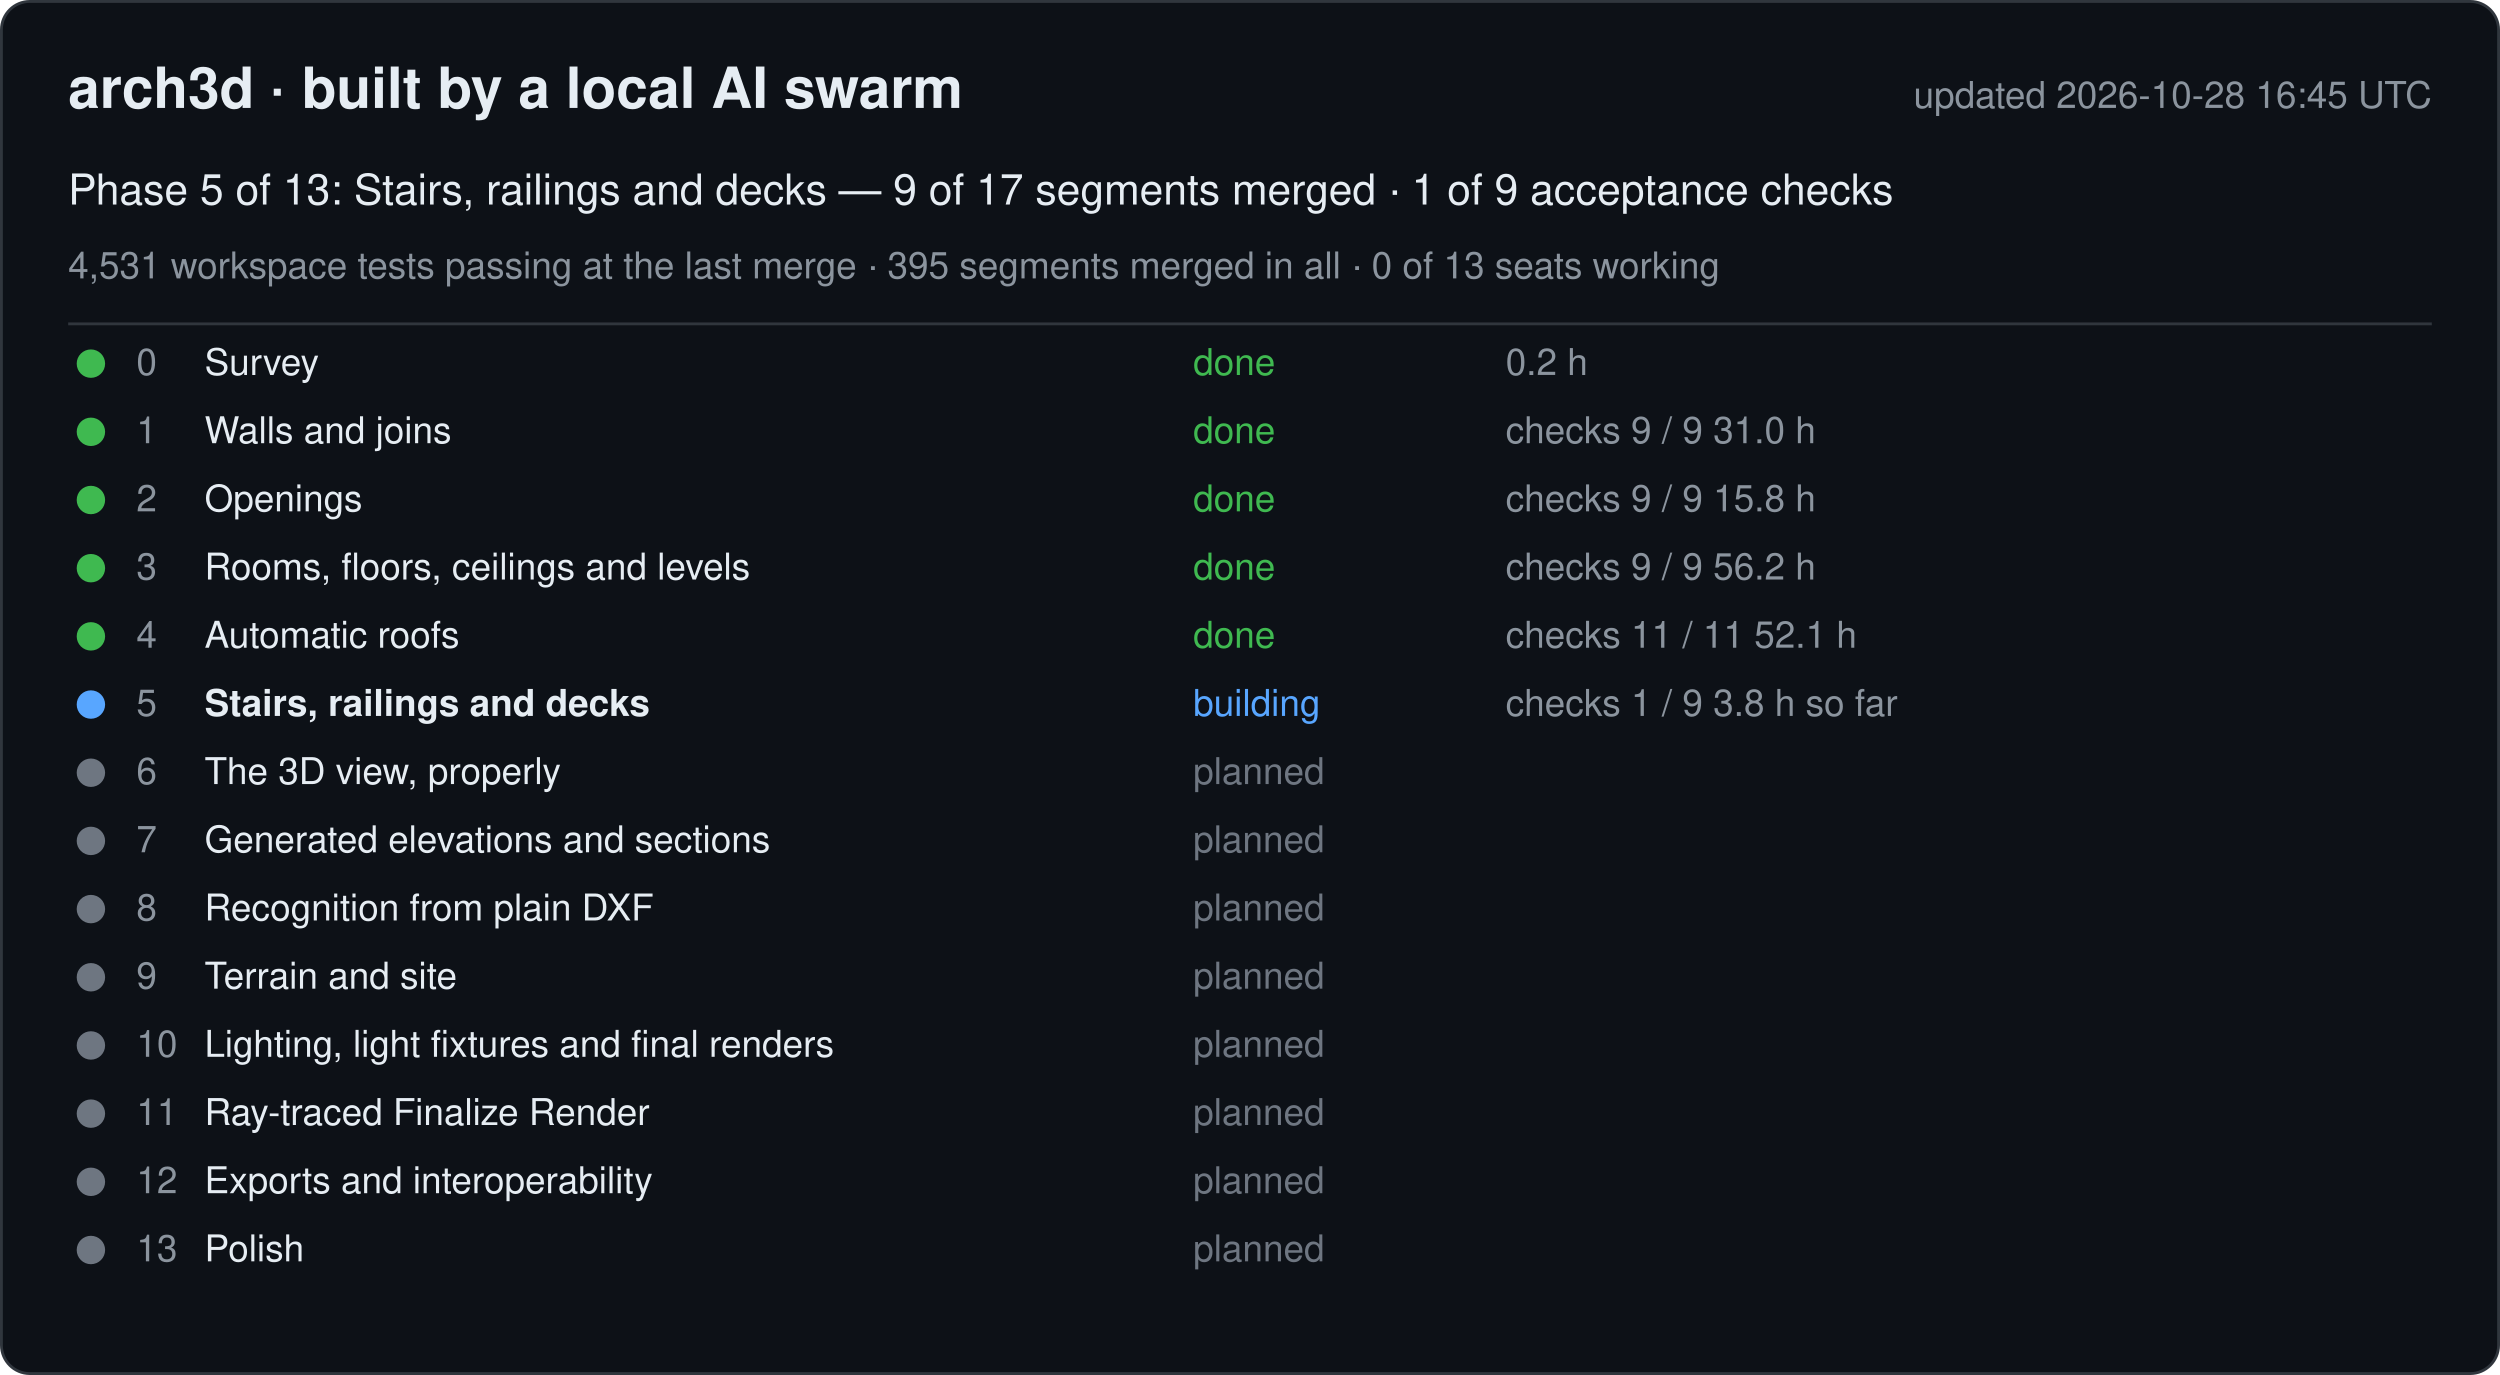
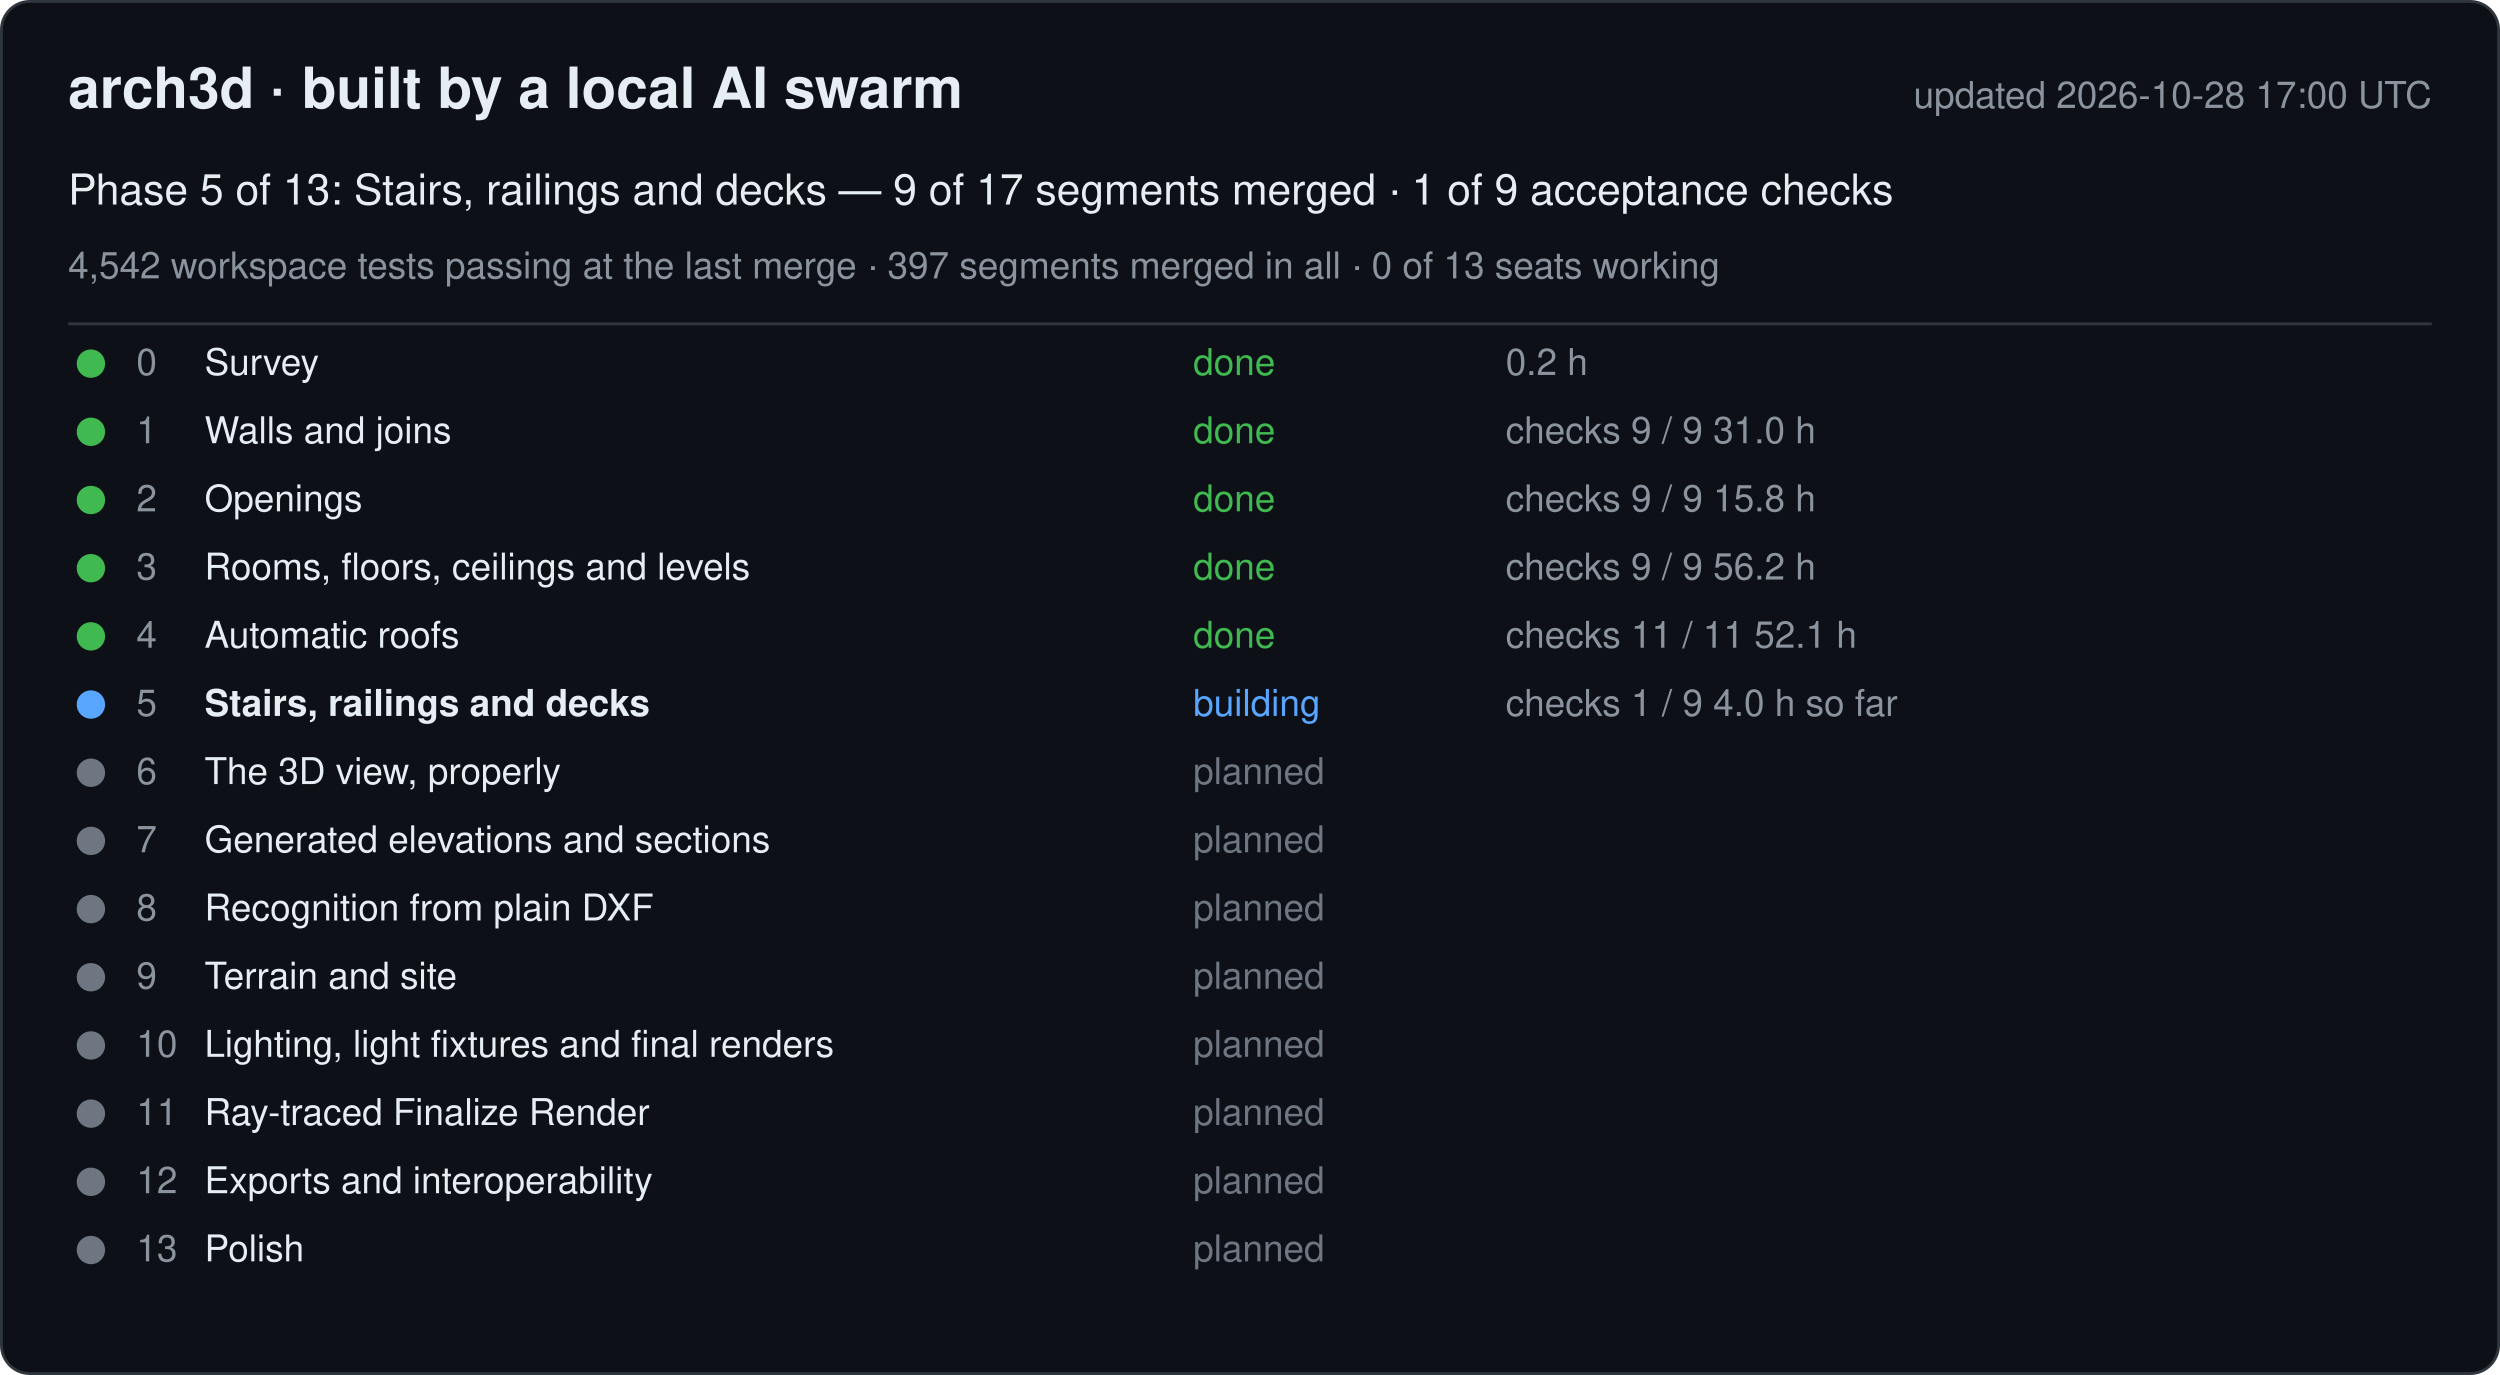
<svg xmlns="http://www.w3.org/2000/svg" width="880" height="484" viewBox="0 0 880 484" font-family="-apple-system, Segoe UI, Helvetica, Arial, sans-serif">
  <rect x="0.5" y="0.5" width="879" height="483" rx="10" fill="#0d1117" stroke="#30363d" />
  <text x="24" y="38" font-size="20" font-weight="600" fill="#e6edf3">arch3d · built by a local AI swarm</text>
-   <text x="856" y="38" font-size="13" fill="#8b949e" text-anchor="end">updated 2026-10-28 16:45 UTC</text>
+   <text x="856" y="38" font-size="13" fill="#8b949e" text-anchor="end">updated 2026-10-28 17:00 UTC</text>
  <text x="24" y="72" font-size="15" fill="#e6edf3">Phase 5 of 13: Stairs, railings and decks — 9 of 17 segments merged · 1 of 9 acceptance checks</text>
-   <text x="24" y="98" font-size="13" fill="#8b949e">4,531 workspace tests passing at the last merge · 395 segments merged in all · 0 of 13 seats working</text>
+   <text x="24" y="98" font-size="13" fill="#8b949e">4,542 workspace tests passing at the last merge · 397 segments merged in all · 0 of 13 seats working</text>
  <line x1="24" y1="114" x2="856" y2="114" stroke="#30363d" />
  <g data-phase="0">
    <circle cx="32" cy="128" r="5" fill="#3fb950" />
    <text x="48" y="132" font-size="13" fill="#8b949e">0</text>
    <text x="72" y="132" font-size="13" fill="#e6edf3">Survey</text>
    <text x="420" y="132" font-size="13" fill="#3fb950">done</text>
    <text x="530" y="132" font-size="13" fill="#8b949e">0.2 h</text>
  </g>
  <g data-phase="1">
    <circle cx="32" cy="152" r="5" fill="#3fb950" />
    <text x="48" y="156" font-size="13" fill="#8b949e">1</text>
    <text x="72" y="156" font-size="13" fill="#e6edf3">Walls and joins</text>
    <text x="420" y="156" font-size="13" fill="#3fb950">done</text>
    <text x="530" y="156" font-size="13" fill="#8b949e">checks 9 / 9   31.0 h</text>
  </g>
  <g data-phase="2">
    <circle cx="32" cy="176" r="5" fill="#3fb950" />
    <text x="48" y="180" font-size="13" fill="#8b949e">2</text>
    <text x="72" y="180" font-size="13" fill="#e6edf3">Openings</text>
    <text x="420" y="180" font-size="13" fill="#3fb950">done</text>
    <text x="530" y="180" font-size="13" fill="#8b949e">checks 9 / 9   15.8 h</text>
  </g>
  <g data-phase="3">
    <circle cx="32" cy="200" r="5" fill="#3fb950" />
    <text x="48" y="204" font-size="13" fill="#8b949e">3</text>
    <text x="72" y="204" font-size="13" fill="#e6edf3">Rooms, floors, ceilings and levels</text>
    <text x="420" y="204" font-size="13" fill="#3fb950">done</text>
    <text x="530" y="204" font-size="13" fill="#8b949e">checks 9 / 9   56.2 h</text>
  </g>
  <g data-phase="4">
    <circle cx="32" cy="224" r="5" fill="#3fb950" />
    <text x="48" y="228" font-size="13" fill="#8b949e">4</text>
    <text x="72" y="228" font-size="13" fill="#e6edf3">Automatic roofs</text>
    <text x="420" y="228" font-size="13" fill="#3fb950">done</text>
    <text x="530" y="228" font-size="13" fill="#8b949e">checks 11 / 11   52.1 h</text>
  </g>
  <g data-phase="5">
    <circle cx="32" cy="248" r="5" fill="#58a6ff" />
    <text x="48" y="252" font-size="13" fill="#8b949e">5</text>
    <text x="72" y="252" font-size="13" fill="#e6edf3" font-weight="600">Stairs, railings and decks</text>
    <text x="420" y="252" font-size="13" fill="#58a6ff">building</text>
-     <text x="530" y="252" font-size="13" fill="#8b949e">checks 1 / 9   3.8 h so far</text>
+     <text x="530" y="252" font-size="13" fill="#8b949e">checks 1 / 9   4.0 h so far</text>
  </g>
  <g data-phase="6">
    <circle cx="32" cy="272" r="5" fill="#6e7681" />
    <text x="48" y="276" font-size="13" fill="#8b949e">6</text>
    <text x="72" y="276" font-size="13" fill="#e6edf3">The 3D view, properly</text>
    <text x="420" y="276" font-size="13" fill="#6e7681">planned</text>
    <text x="530" y="276" font-size="13" fill="#8b949e" />
  </g>
  <g data-phase="7">
    <circle cx="32" cy="296" r="5" fill="#6e7681" />
    <text x="48" y="300" font-size="13" fill="#8b949e">7</text>
    <text x="72" y="300" font-size="13" fill="#e6edf3">Generated elevations and sections</text>
    <text x="420" y="300" font-size="13" fill="#6e7681">planned</text>
    <text x="530" y="300" font-size="13" fill="#8b949e" />
  </g>
  <g data-phase="8">
    <circle cx="32" cy="320" r="5" fill="#6e7681" />
    <text x="48" y="324" font-size="13" fill="#8b949e">8</text>
    <text x="72" y="324" font-size="13" fill="#e6edf3">Recognition from plain DXF</text>
    <text x="420" y="324" font-size="13" fill="#6e7681">planned</text>
    <text x="530" y="324" font-size="13" fill="#8b949e" />
  </g>
  <g data-phase="9">
    <circle cx="32" cy="344" r="5" fill="#6e7681" />
    <text x="48" y="348" font-size="13" fill="#8b949e">9</text>
    <text x="72" y="348" font-size="13" fill="#e6edf3">Terrain and site</text>
    <text x="420" y="348" font-size="13" fill="#6e7681">planned</text>
    <text x="530" y="348" font-size="13" fill="#8b949e" />
  </g>
  <g data-phase="10">
    <circle cx="32" cy="368" r="5" fill="#6e7681" />
    <text x="48" y="372" font-size="13" fill="#8b949e">10</text>
    <text x="72" y="372" font-size="13" fill="#e6edf3">Lighting, light fixtures and final renders</text>
    <text x="420" y="372" font-size="13" fill="#6e7681">planned</text>
    <text x="530" y="372" font-size="13" fill="#8b949e" />
  </g>
  <g data-phase="11">
    <circle cx="32" cy="392" r="5" fill="#6e7681" />
    <text x="48" y="396" font-size="13" fill="#8b949e">11</text>
    <text x="72" y="396" font-size="13" fill="#e6edf3">Ray-traced Finalize Render</text>
    <text x="420" y="396" font-size="13" fill="#6e7681">planned</text>
    <text x="530" y="396" font-size="13" fill="#8b949e" />
  </g>
  <g data-phase="12">
    <circle cx="32" cy="416" r="5" fill="#6e7681" />
    <text x="48" y="420" font-size="13" fill="#8b949e">12</text>
    <text x="72" y="420" font-size="13" fill="#e6edf3">Exports and interoperability</text>
    <text x="420" y="420" font-size="13" fill="#6e7681">planned</text>
    <text x="530" y="420" font-size="13" fill="#8b949e" />
  </g>
  <g data-phase="13">
    <circle cx="32" cy="440" r="5" fill="#6e7681" />
    <text x="48" y="444" font-size="13" fill="#8b949e">13</text>
    <text x="72" y="444" font-size="13" fill="#e6edf3">Polish</text>
    <text x="420" y="444" font-size="13" fill="#6e7681">planned</text>
    <text x="530" y="444" font-size="13" fill="#8b949e" />
  </g>
</svg>
